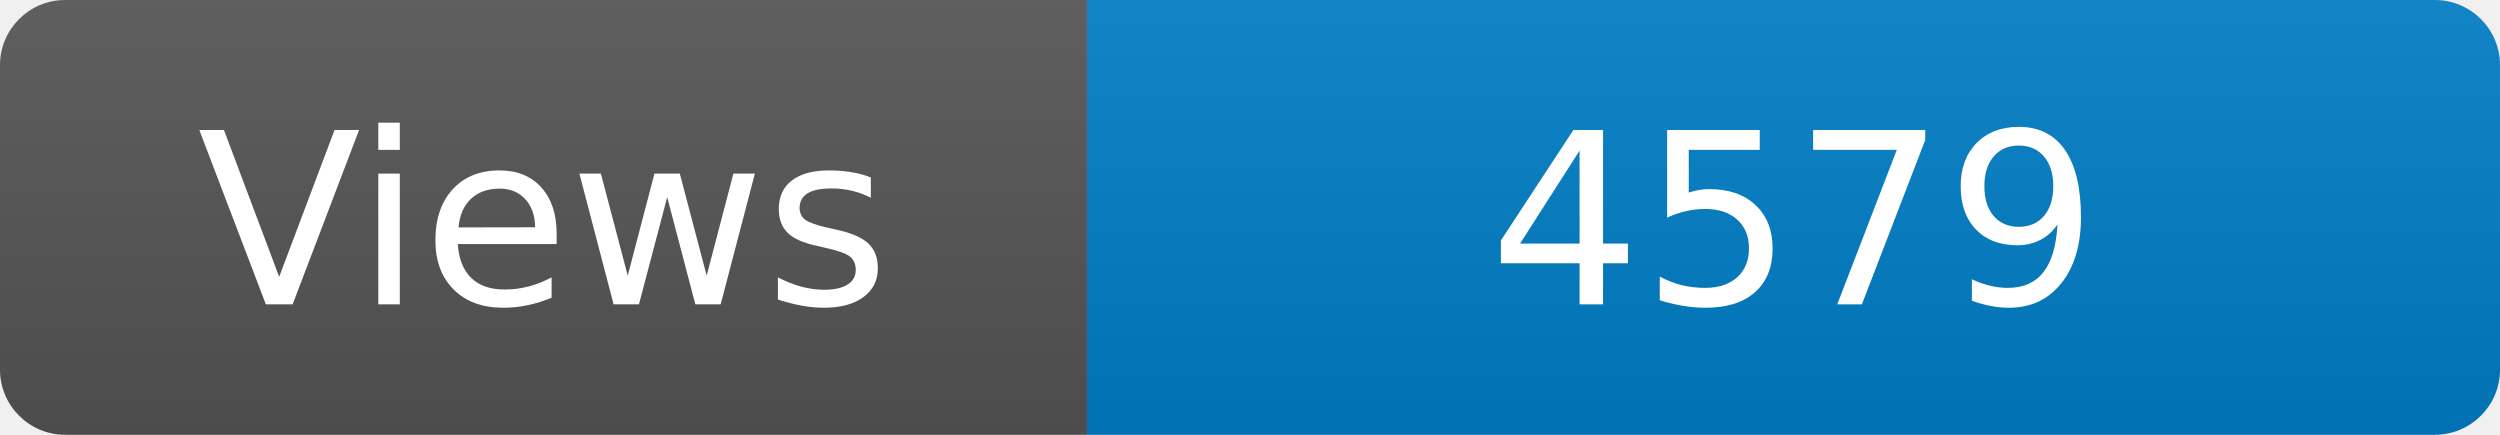
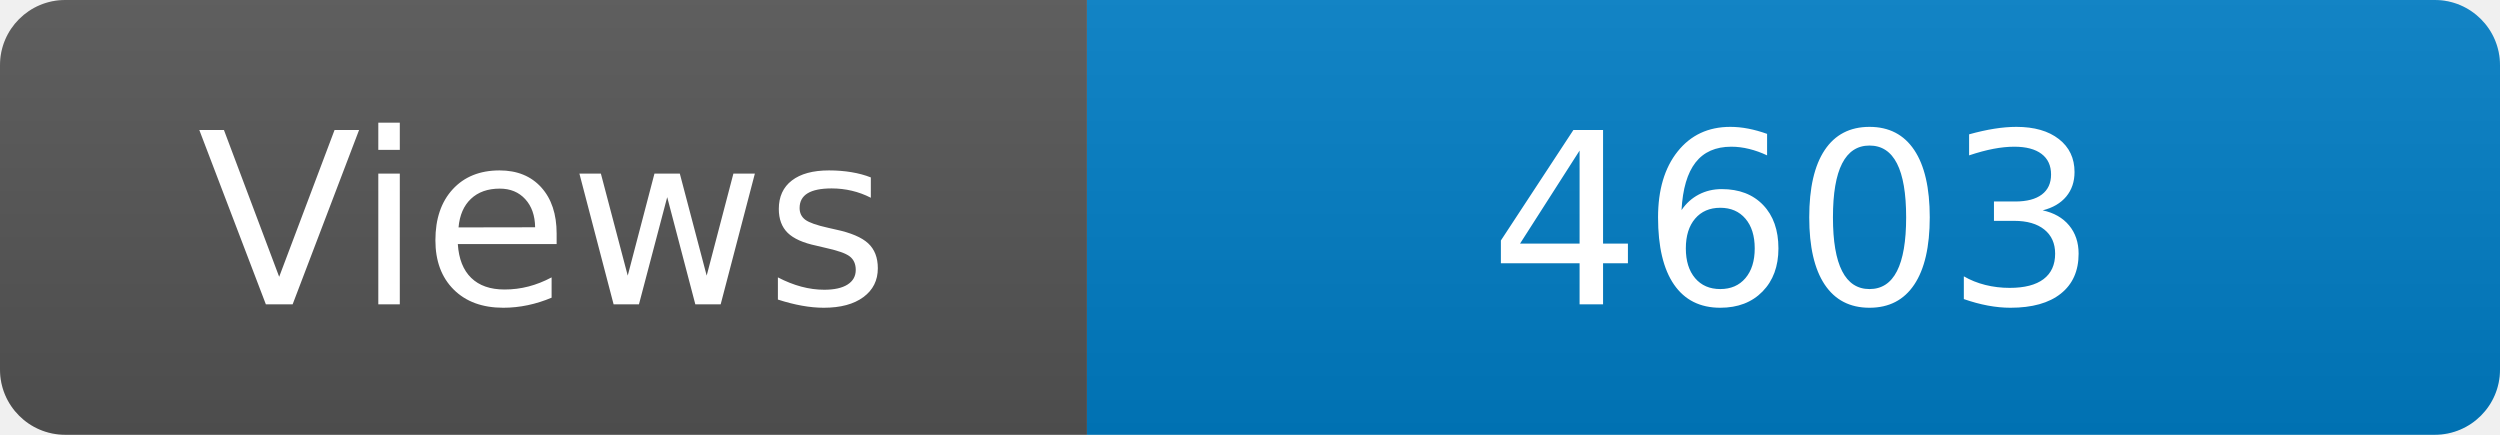
<svg xmlns="http://www.w3.org/2000/svg" width="115" height="20" role="img" aria-label="Maintained?: yes">
  <linearGradient id="s" x2="0" y2="100%">
    <stop offset="0" stop-color="#bbb" stop-opacity=".1" />
    <stop offset="1" stop-opacity=".1" />
  </linearGradient>
  <clipPath id="r">
    <rect width="115" height="20" rx="3" fill="#fff" />
  </clipPath>
  <g clip-path="url(#r)">
    <rect width="50" height="20" fill="#555" />
    <rect x="50" width="160" height="20" fill="#007ec6" />
    <rect width="115" height="20" fill="url(#s)" />
  </g>
  <g fill="#fff" text-anchor="middle" font-family="Verdana,Geneva,DejaVu Sans,sans-serif" font-size="110">
    <text x="250" y="140" transform="scale(.1)" fill="#fff">Views</text>
-     <text x="825" y="140" transform="scale(.1)" fill="#fff">4579</text>
+     <text x="825" y="140" transform="scale(.1)" fill="#fff">4603</text>
  </g>
</svg>
